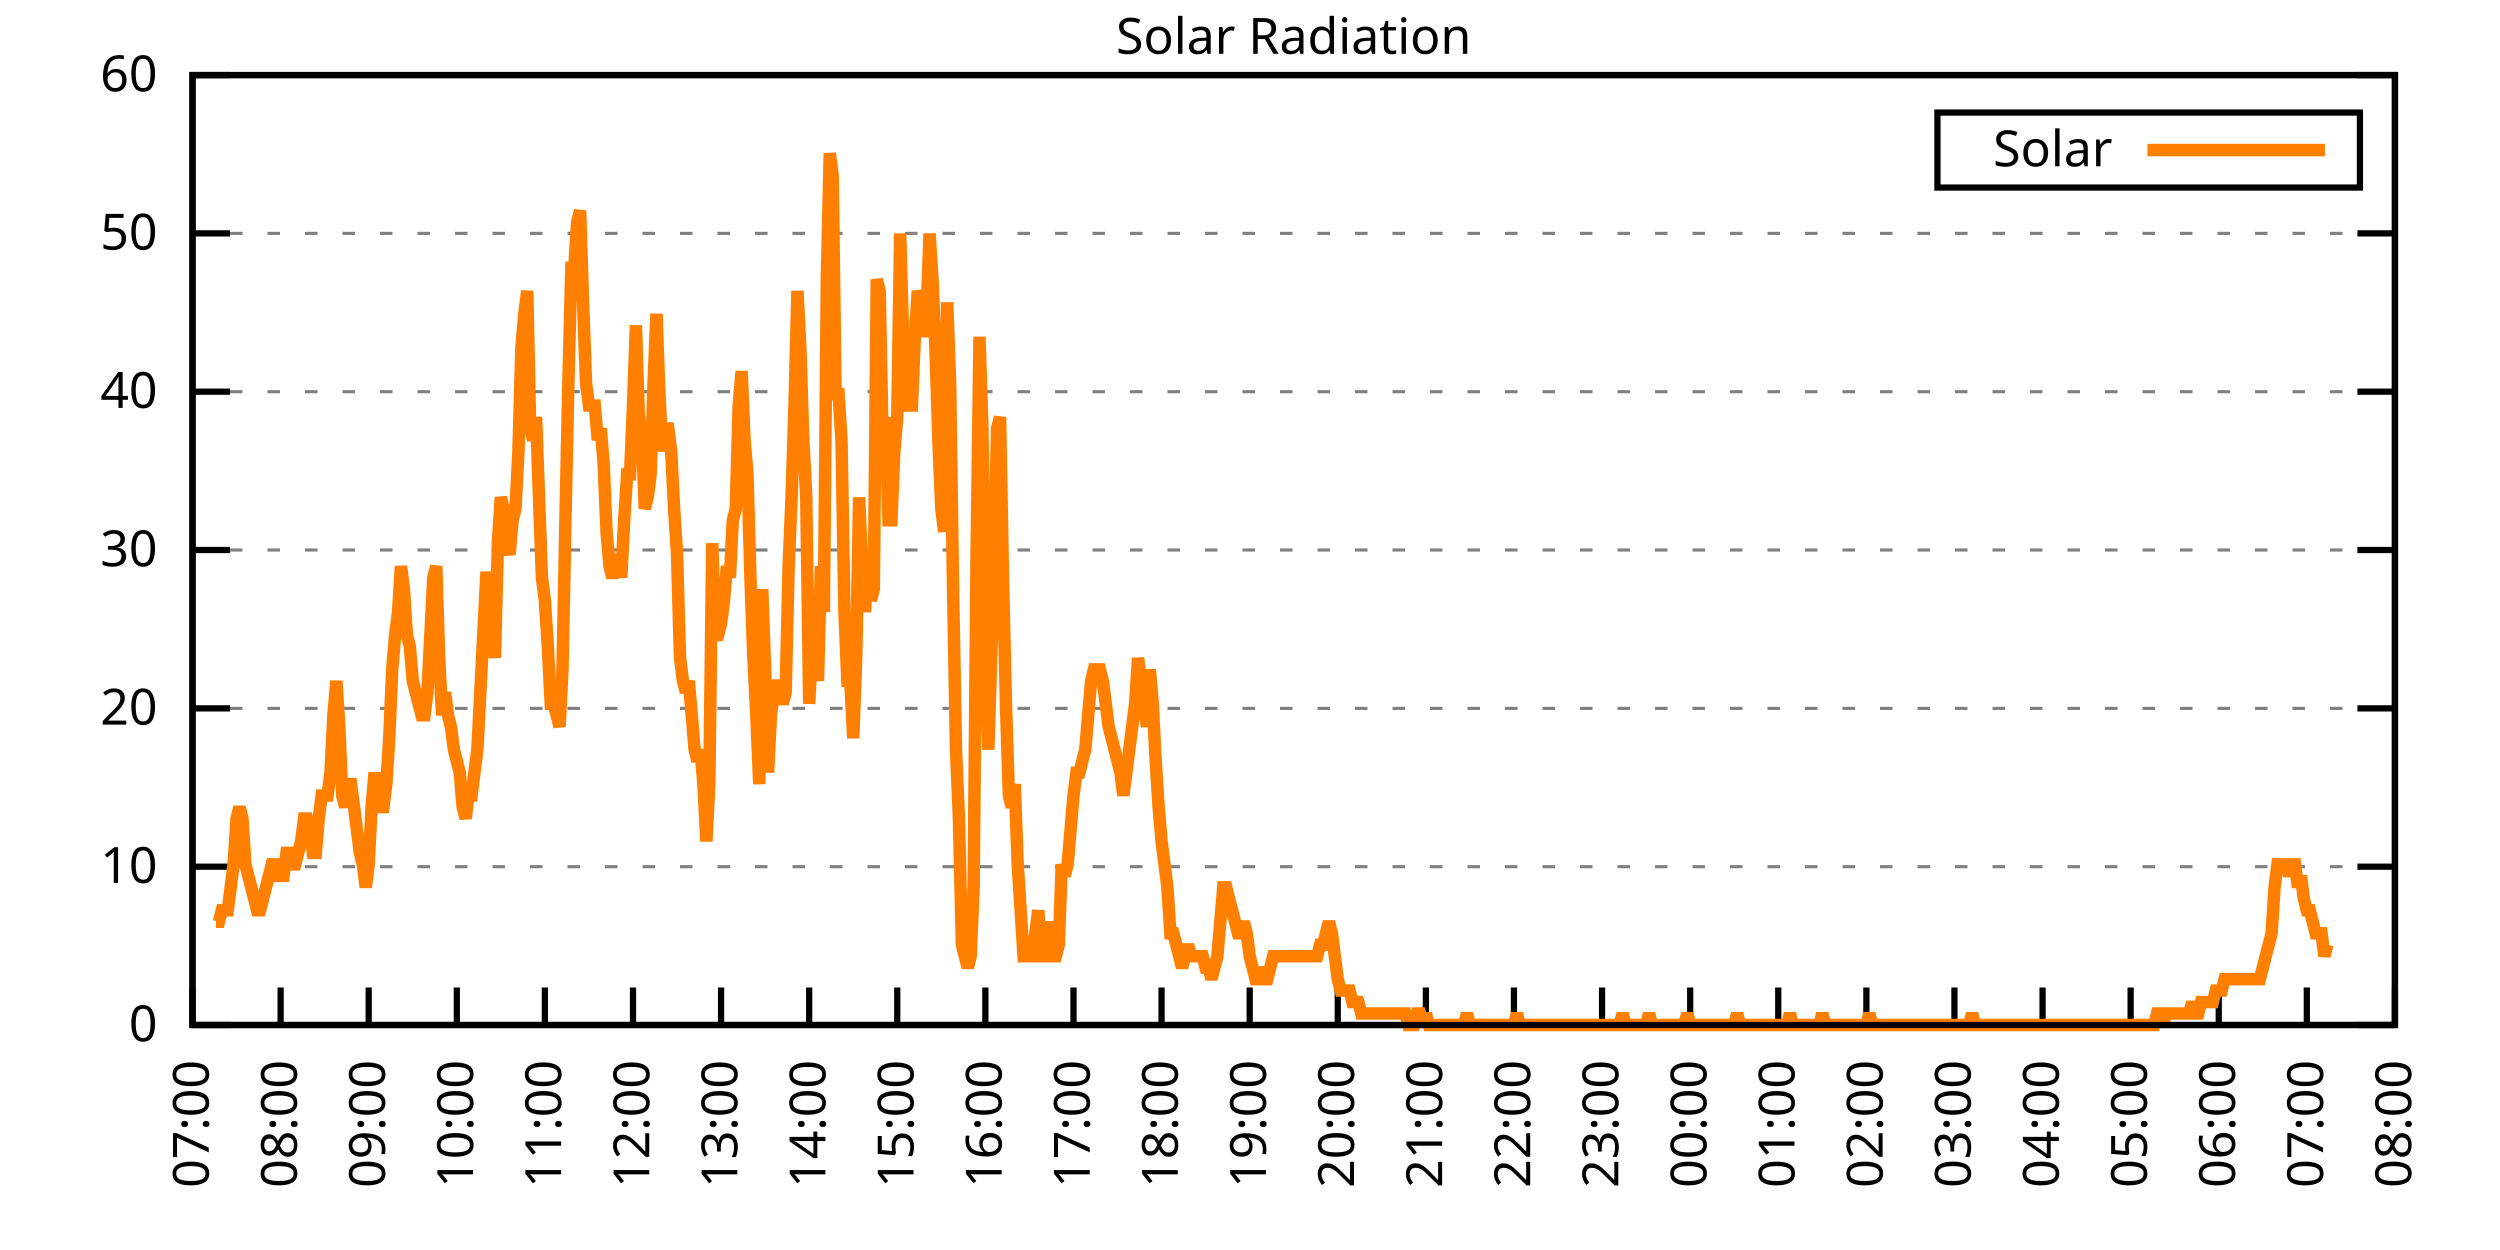
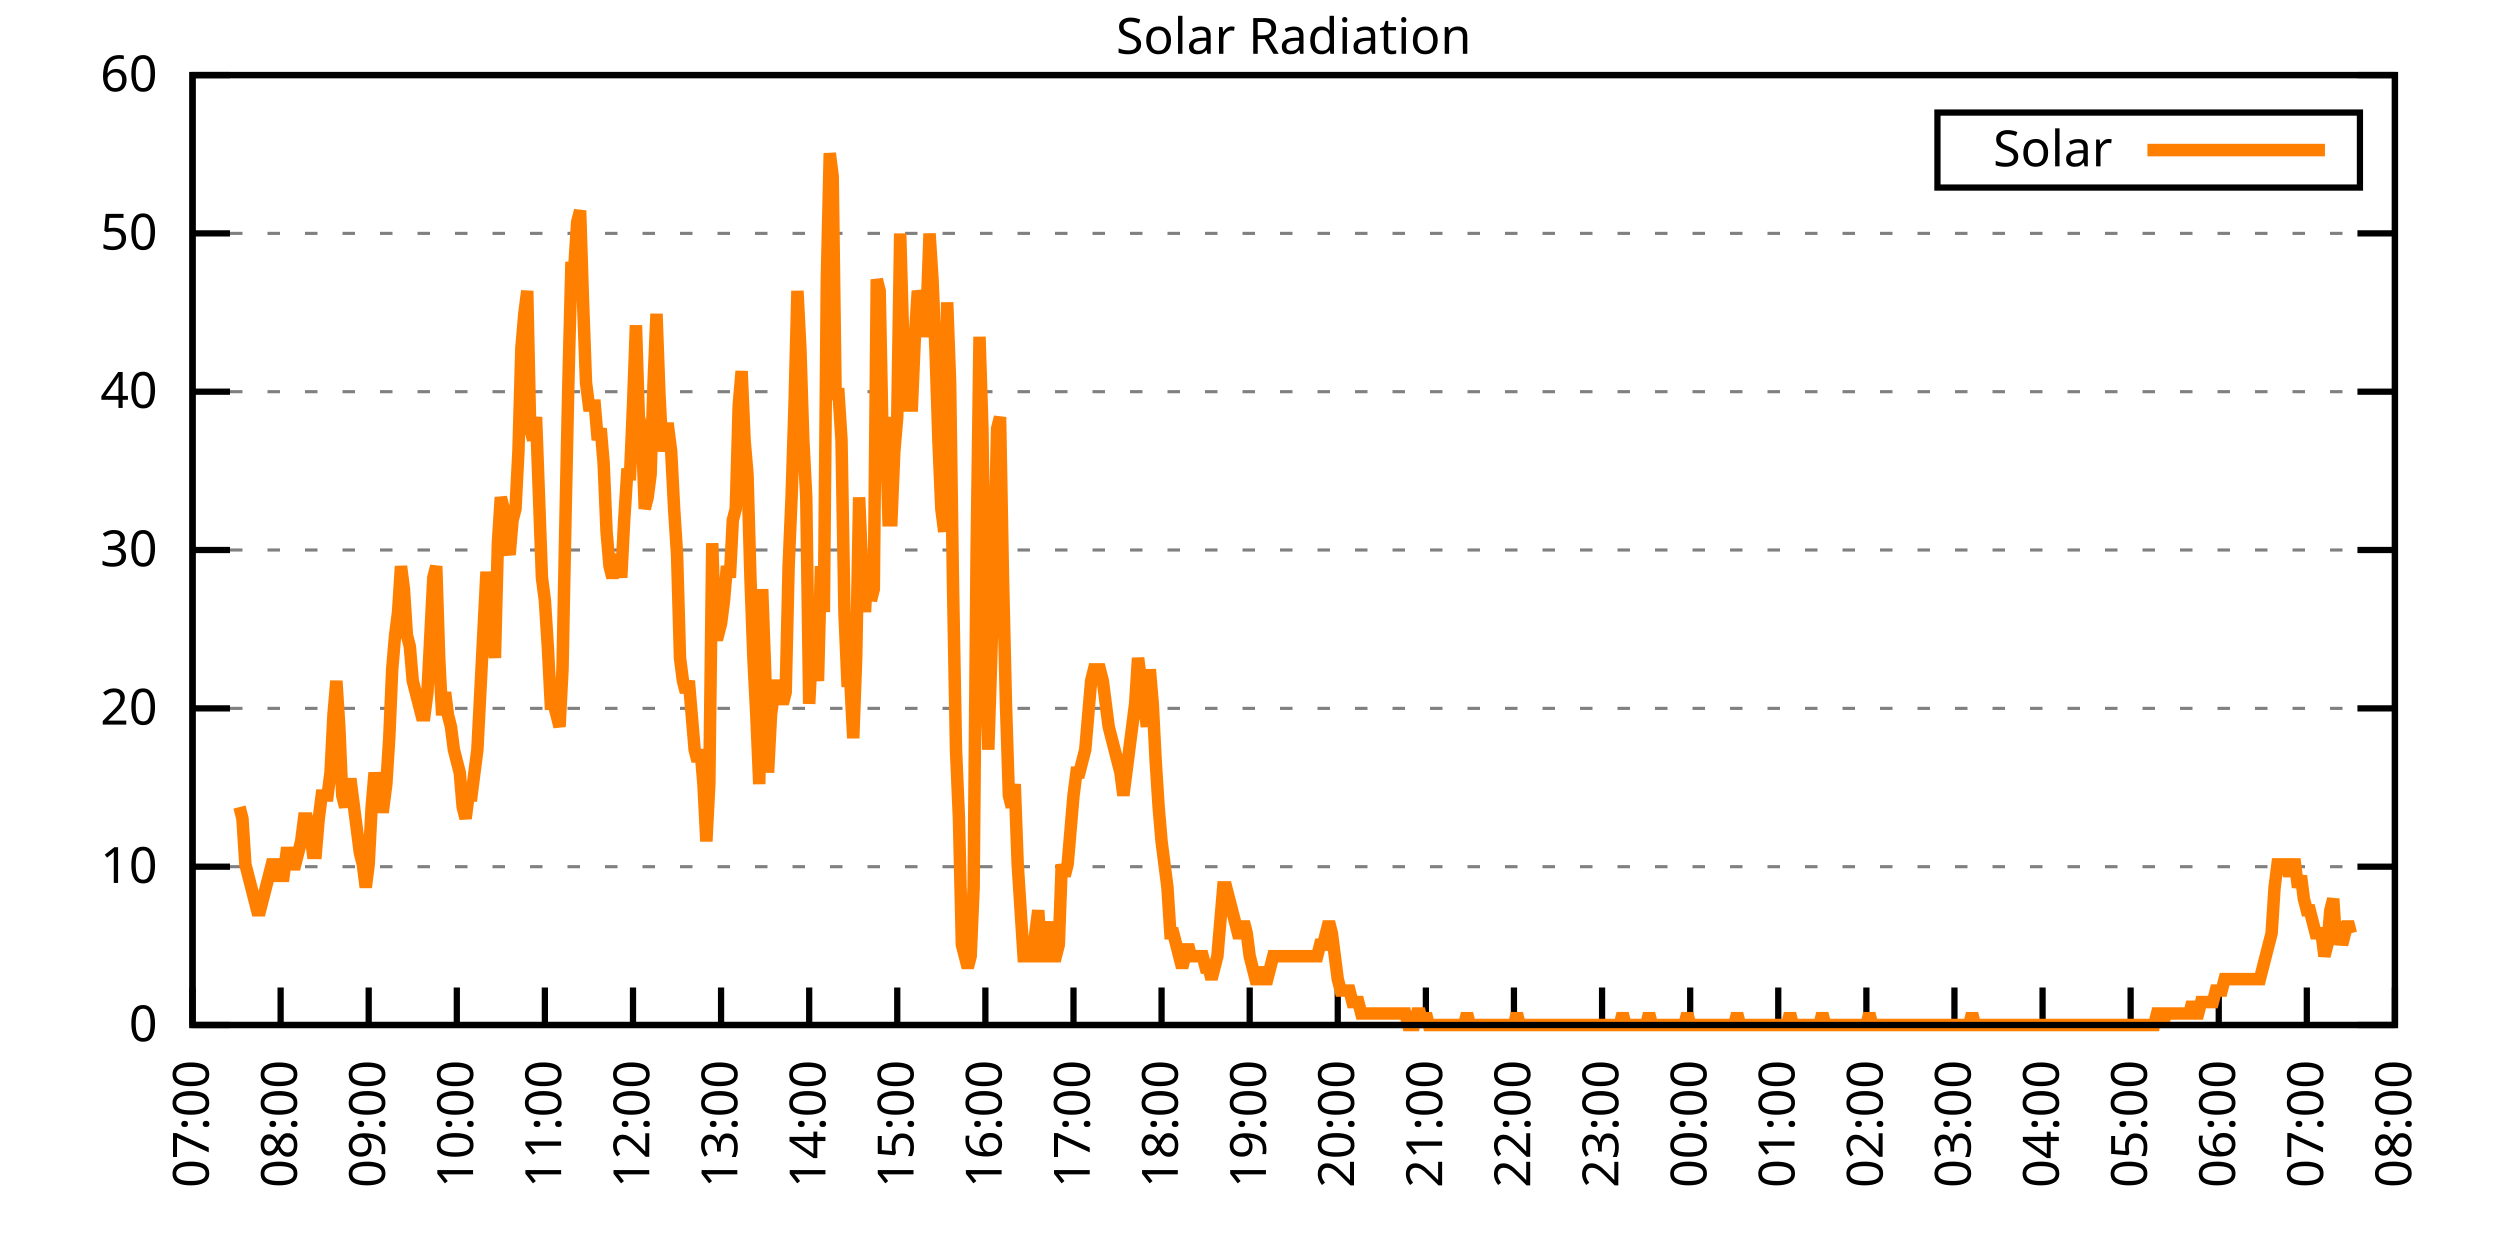
<svg xmlns="http://www.w3.org/2000/svg" xmlns:xlink="http://www.w3.org/1999/xlink" width="400" height="200" viewBox="0 0 400 200">
  <g id="gnuplot_canvas">
    <rect x="0" y="0" width="400" height="200" fill="none" />
    <defs>
      <circle id="gpDot" r="0.5" stroke-width="0.5" stroke="currentColor" />
      <path id="gpPt0" stroke-width="0.333" stroke="currentColor" d="M-1,0 h2 M0,-1 v2" />
      <path id="gpPt1" stroke-width="0.333" stroke="currentColor" d="M-1,-1 L1,1 M1,-1 L-1,1" />
      <path id="gpPt2" stroke-width="0.333" stroke="currentColor" d="M-1,0 L1,0 M0,-1 L0,1 M-1,-1 L1,1 M-1,1 L1,-1" />
      <rect id="gpPt3" stroke-width="0.333" stroke="currentColor" x="-1" y="-1" width="2" height="2" />
      <rect id="gpPt4" stroke-width="0.333" stroke="currentColor" fill="currentColor" x="-1" y="-1" width="2" height="2" />
      <circle id="gpPt5" stroke-width="0.333" stroke="currentColor" cx="0" cy="0" r="1" />
      <use xlink:href="#gpPt5" id="gpPt6" fill="currentColor" stroke="none" />
      <path id="gpPt7" stroke-width="0.333" stroke="currentColor" d="M0,-1.33 L-1.33,0.67 L1.33,0.67 z" />
      <use xlink:href="#gpPt7" id="gpPt8" fill="currentColor" stroke="none" />
      <use xlink:href="#gpPt7" id="gpPt9" stroke="currentColor" transform="rotate(180)" />
      <use xlink:href="#gpPt9" id="gpPt10" fill="currentColor" stroke="none" />
      <use xlink:href="#gpPt3" id="gpPt11" stroke="currentColor" transform="rotate(45)" />
      <use xlink:href="#gpPt11" id="gpPt12" fill="currentColor" stroke="none" />
      <path id="gpPt13" stroke-width="0.333" stroke="currentColor" d="M0,1.330 L1.265,0.411 L0.782,-1.067 L-0.782,-1.076 L-1.265,0.411 z" />
      <use xlink:href="#gpPt13" id="gpPt14" fill="currentColor" stroke="none" />
      <filter id="textbox" filterUnits="objectBoundingBox" x="0" y="0" height="1" width="1">
        <feFlood flood-color="white" flood-opacity="1" result="bgnd" />
        <feComposite in="SourceGraphic" in2="bgnd" operator="atop" />
      </filter>
      <filter id="greybox" filterUnits="objectBoundingBox" x="0" y="0" height="1" width="1">
        <feFlood flood-color="lightgrey" flood-opacity="1" result="grey" />
        <feComposite in="SourceGraphic" in2="grey" operator="atop" />
      </filter>
    </defs>
    <g fill="none" color="white" stroke="currentColor" stroke-width="1.00" stroke-linecap="butt" stroke-linejoin="miter">
</g>
    <g fill="none" color="black" stroke="currentColor" stroke-width="1.00" stroke-linecap="butt" stroke-linejoin="miter">
      <g stroke="none" shape-rendering="crispEdges">
        <polygon fill="rgb(255, 255, 255)" points="30.80,164.00 383.18,164.00 383.18,12.02 30.80,12.02 " />
      </g>
    </g>
    <g fill="none" color="black" stroke="currentColor" stroke-width="1.00" stroke-linecap="butt" stroke-linejoin="miter">
</g>
    <g fill="none" color="black" stroke="black" stroke-width="0.50" stroke-linecap="butt" stroke-linejoin="miter">
</g>
    <g fill="none" color="gray" stroke="currentColor" stroke-width="0.50" stroke-linecap="butt" stroke-linejoin="miter">
      <path stroke="gray" stroke-dasharray="2,4" class="gridline" d="M30.80,164.00 L383.19,164.00  " />
    </g>
    <g fill="none" color="gray" stroke="gray" stroke-width="1.00" stroke-linecap="butt" stroke-linejoin="miter">
</g>
    <g fill="none" color="black" stroke="currentColor" stroke-width="1.00" stroke-linecap="butt" stroke-linejoin="miter">
      <path stroke="black" d="M30.80,164.00 L36.80,164.00 M383.19,164.00 L377.19,164.00  " />
      <g transform="translate(25.20,166.60)" stroke="none" fill="black" font-family="Sans" font-size="8.00" text-anchor="end">
        <text>
          <tspan font-family="Sans"> 0</tspan>
        </text>
      </g>
    </g>
    <g fill="none" color="black" stroke="currentColor" stroke-width="1.00" stroke-linecap="butt" stroke-linejoin="miter">
</g>
    <g fill="none" color="black" stroke="black" stroke-width="0.50" stroke-linecap="butt" stroke-linejoin="miter">
</g>
    <g fill="none" color="gray" stroke="currentColor" stroke-width="0.50" stroke-linecap="butt" stroke-linejoin="miter">
      <path stroke="gray" stroke-dasharray="2,4" class="gridline" d="M30.80,138.67 L383.19,138.67  " />
    </g>
    <g fill="none" color="gray" stroke="gray" stroke-width="1.00" stroke-linecap="butt" stroke-linejoin="miter">
</g>
    <g fill="none" color="black" stroke="currentColor" stroke-width="1.00" stroke-linecap="butt" stroke-linejoin="miter">
      <path stroke="black" d="M30.80,138.67 L36.80,138.67 M383.19,138.67 L377.19,138.67  " />
      <g transform="translate(25.20,141.27)" stroke="none" fill="black" font-family="Sans" font-size="8.00" text-anchor="end">
        <text>
          <tspan font-family="Sans"> 10</tspan>
        </text>
      </g>
    </g>
    <g fill="none" color="black" stroke="currentColor" stroke-width="1.00" stroke-linecap="butt" stroke-linejoin="miter">
</g>
    <g fill="none" color="black" stroke="black" stroke-width="0.50" stroke-linecap="butt" stroke-linejoin="miter">
</g>
    <g fill="none" color="gray" stroke="currentColor" stroke-width="0.50" stroke-linecap="butt" stroke-linejoin="miter">
      <path stroke="gray" stroke-dasharray="2,4" class="gridline" d="M30.80,113.34 L383.19,113.34  " />
    </g>
    <g fill="none" color="gray" stroke="gray" stroke-width="1.00" stroke-linecap="butt" stroke-linejoin="miter">
</g>
    <g fill="none" color="black" stroke="currentColor" stroke-width="1.00" stroke-linecap="butt" stroke-linejoin="miter">
      <path stroke="black" d="M30.80,113.34 L36.80,113.34 M383.19,113.34 L377.19,113.34  " />
      <g transform="translate(25.20,115.94)" stroke="none" fill="black" font-family="Sans" font-size="8.00" text-anchor="end">
        <text>
          <tspan font-family="Sans"> 20</tspan>
        </text>
      </g>
    </g>
    <g fill="none" color="black" stroke="currentColor" stroke-width="1.00" stroke-linecap="butt" stroke-linejoin="miter">
</g>
    <g fill="none" color="black" stroke="black" stroke-width="0.50" stroke-linecap="butt" stroke-linejoin="miter">
</g>
    <g fill="none" color="gray" stroke="currentColor" stroke-width="0.50" stroke-linecap="butt" stroke-linejoin="miter">
      <path stroke="gray" stroke-dasharray="2,4" class="gridline" d="M30.80,88.00 L383.19,88.00  " />
    </g>
    <g fill="none" color="gray" stroke="gray" stroke-width="1.00" stroke-linecap="butt" stroke-linejoin="miter">
</g>
    <g fill="none" color="black" stroke="currentColor" stroke-width="1.00" stroke-linecap="butt" stroke-linejoin="miter">
      <path stroke="black" d="M30.80,88.00 L36.80,88.00 M383.19,88.00 L377.19,88.00  " />
      <g transform="translate(25.20,90.60)" stroke="none" fill="black" font-family="Sans" font-size="8.00" text-anchor="end">
        <text>
          <tspan font-family="Sans"> 30</tspan>
        </text>
      </g>
    </g>
    <g fill="none" color="black" stroke="currentColor" stroke-width="1.00" stroke-linecap="butt" stroke-linejoin="miter">
</g>
    <g fill="none" color="black" stroke="black" stroke-width="0.50" stroke-linecap="butt" stroke-linejoin="miter">
</g>
    <g fill="none" color="gray" stroke="currentColor" stroke-width="0.50" stroke-linecap="butt" stroke-linejoin="miter">
      <path stroke="gray" stroke-dasharray="2,4" class="gridline" d="M30.80,62.67 L383.19,62.67  " />
    </g>
    <g fill="none" color="gray" stroke="gray" stroke-width="1.00" stroke-linecap="butt" stroke-linejoin="miter">
</g>
    <g fill="none" color="black" stroke="currentColor" stroke-width="1.00" stroke-linecap="butt" stroke-linejoin="miter">
      <path stroke="black" d="M30.80,62.67 L36.80,62.67 M383.19,62.67 L377.19,62.67  " />
      <g transform="translate(25.20,65.27)" stroke="none" fill="black" font-family="Sans" font-size="8.00" text-anchor="end">
        <text>
          <tspan font-family="Sans"> 40</tspan>
        </text>
      </g>
    </g>
    <g fill="none" color="black" stroke="currentColor" stroke-width="1.00" stroke-linecap="butt" stroke-linejoin="miter">
</g>
    <g fill="none" color="black" stroke="black" stroke-width="0.50" stroke-linecap="butt" stroke-linejoin="miter">
</g>
    <g fill="none" color="gray" stroke="currentColor" stroke-width="0.50" stroke-linecap="butt" stroke-linejoin="miter">
      <path stroke="gray" stroke-dasharray="2,4" class="gridline" d="M30.80,37.34 L383.19,37.34  " />
    </g>
    <g fill="none" color="gray" stroke="gray" stroke-width="1.00" stroke-linecap="butt" stroke-linejoin="miter">
</g>
    <g fill="none" color="black" stroke="currentColor" stroke-width="1.00" stroke-linecap="butt" stroke-linejoin="miter">
      <path stroke="black" d="M30.80,37.34 L36.80,37.34 M383.19,37.34 L377.19,37.34  " />
      <g transform="translate(25.20,39.94)" stroke="none" fill="black" font-family="Sans" font-size="8.00" text-anchor="end">
        <text>
          <tspan font-family="Sans"> 50</tspan>
        </text>
      </g>
    </g>
    <g fill="none" color="black" stroke="currentColor" stroke-width="1.00" stroke-linecap="butt" stroke-linejoin="miter">
</g>
    <g fill="none" color="black" stroke="black" stroke-width="0.50" stroke-linecap="butt" stroke-linejoin="miter">
</g>
    <g fill="none" color="gray" stroke="currentColor" stroke-width="0.50" stroke-linecap="butt" stroke-linejoin="miter">
      <path stroke="gray" stroke-dasharray="2,4" class="gridline" d="M30.80,12.01 L383.19,12.01  " />
    </g>
    <g fill="none" color="gray" stroke="gray" stroke-width="1.00" stroke-linecap="butt" stroke-linejoin="miter">
</g>
    <g fill="none" color="black" stroke="currentColor" stroke-width="1.00" stroke-linecap="butt" stroke-linejoin="miter">
      <path stroke="black" d="M30.80,12.01 L36.80,12.01 M383.19,12.01 L377.19,12.01  " />
      <g transform="translate(25.20,14.61)" stroke="none" fill="black" font-family="Sans" font-size="8.00" text-anchor="end">
        <text>
          <tspan font-family="Sans"> 60</tspan>
        </text>
      </g>
    </g>
    <g fill="none" color="black" stroke="currentColor" stroke-width="1.00" stroke-linecap="butt" stroke-linejoin="miter">
      <path stroke="black" d="M30.80,164.00 L30.80,158.00  " />
      <g transform="translate(33.40,169.60) rotate(270.00)" stroke="none" fill="black" font-family="Sans" font-size="8.00" text-anchor="end">
        <text>
          <tspan font-family="Sans">07:00</tspan>
        </text>
      </g>
    </g>
    <g fill="none" color="black" stroke="currentColor" stroke-width="1.00" stroke-linecap="butt" stroke-linejoin="miter">
      <path stroke="black" d="M44.90,164.00 L44.90,158.00  " />
      <g transform="translate(47.50,169.60) rotate(270.00)" stroke="none" fill="black" font-family="Sans" font-size="8.00" text-anchor="end">
        <text>
          <tspan font-family="Sans">08:00</tspan>
        </text>
      </g>
    </g>
    <g fill="none" color="black" stroke="currentColor" stroke-width="1.00" stroke-linecap="butt" stroke-linejoin="miter">
      <path stroke="black" d="M58.99,164.00 L58.99,158.00  " />
      <g transform="translate(61.59,169.60) rotate(270.00)" stroke="none" fill="black" font-family="Sans" font-size="8.00" text-anchor="end">
        <text>
          <tspan font-family="Sans">09:00</tspan>
        </text>
      </g>
    </g>
    <g fill="none" color="black" stroke="currentColor" stroke-width="1.00" stroke-linecap="butt" stroke-linejoin="miter">
      <path stroke="black" d="M73.09,164.00 L73.09,158.00  " />
      <g transform="translate(75.69,169.60) rotate(270.00)" stroke="none" fill="black" font-family="Sans" font-size="8.00" text-anchor="end">
        <text>
          <tspan font-family="Sans">10:00</tspan>
        </text>
      </g>
    </g>
    <g fill="none" color="black" stroke="currentColor" stroke-width="1.00" stroke-linecap="butt" stroke-linejoin="miter">
      <path stroke="black" d="M87.18,164.00 L87.18,158.00  " />
      <g transform="translate(89.78,169.60) rotate(270.00)" stroke="none" fill="black" font-family="Sans" font-size="8.00" text-anchor="end">
        <text>
          <tspan font-family="Sans">11:00</tspan>
        </text>
      </g>
    </g>
    <g fill="none" color="black" stroke="currentColor" stroke-width="1.00" stroke-linecap="butt" stroke-linejoin="miter">
      <path stroke="black" d="M101.28,164.00 L101.28,158.00  " />
      <g transform="translate(103.88,169.60) rotate(270.00)" stroke="none" fill="black" font-family="Sans" font-size="8.00" text-anchor="end">
        <text>
          <tspan font-family="Sans">12:00</tspan>
        </text>
      </g>
    </g>
    <g fill="none" color="black" stroke="currentColor" stroke-width="1.00" stroke-linecap="butt" stroke-linejoin="miter">
      <path stroke="black" d="M115.37,164.00 L115.37,158.00  " />
      <g transform="translate(117.97,169.60) rotate(270.00)" stroke="none" fill="black" font-family="Sans" font-size="8.00" text-anchor="end">
        <text>
          <tspan font-family="Sans">13:00</tspan>
        </text>
      </g>
    </g>
    <g fill="none" color="black" stroke="currentColor" stroke-width="1.00" stroke-linecap="butt" stroke-linejoin="miter">
      <path stroke="black" d="M129.47,164.00 L129.47,158.00  " />
      <g transform="translate(132.07,169.60) rotate(270.00)" stroke="none" fill="black" font-family="Sans" font-size="8.00" text-anchor="end">
        <text>
          <tspan font-family="Sans">14:00</tspan>
        </text>
      </g>
    </g>
    <g fill="none" color="black" stroke="currentColor" stroke-width="1.00" stroke-linecap="butt" stroke-linejoin="miter">
      <path stroke="black" d="M143.56,164.00 L143.56,158.00  " />
      <g transform="translate(146.16,169.60) rotate(270.00)" stroke="none" fill="black" font-family="Sans" font-size="8.00" text-anchor="end">
        <text>
          <tspan font-family="Sans">15:00</tspan>
        </text>
      </g>
    </g>
    <g fill="none" color="black" stroke="currentColor" stroke-width="1.00" stroke-linecap="butt" stroke-linejoin="miter">
      <path stroke="black" d="M157.66,164.00 L157.66,158.00  " />
      <g transform="translate(160.26,169.60) rotate(270.00)" stroke="none" fill="black" font-family="Sans" font-size="8.00" text-anchor="end">
        <text>
          <tspan font-family="Sans">16:00</tspan>
        </text>
      </g>
    </g>
    <g fill="none" color="black" stroke="currentColor" stroke-width="1.00" stroke-linecap="butt" stroke-linejoin="miter">
      <path stroke="black" d="M171.76,164.00 L171.76,158.00  " />
      <g transform="translate(174.36,169.60) rotate(270.00)" stroke="none" fill="black" font-family="Sans" font-size="8.00" text-anchor="end">
        <text>
          <tspan font-family="Sans">17:00</tspan>
        </text>
      </g>
    </g>
    <g fill="none" color="black" stroke="currentColor" stroke-width="1.00" stroke-linecap="butt" stroke-linejoin="miter">
      <path stroke="black" d="M185.85,164.00 L185.85,158.00  " />
      <g transform="translate(188.45,169.60) rotate(270.00)" stroke="none" fill="black" font-family="Sans" font-size="8.00" text-anchor="end">
        <text>
          <tspan font-family="Sans">18:00</tspan>
        </text>
      </g>
    </g>
    <g fill="none" color="black" stroke="currentColor" stroke-width="1.00" stroke-linecap="butt" stroke-linejoin="miter">
      <path stroke="black" d="M199.95,164.00 L199.95,158.00  " />
      <g transform="translate(202.55,169.60) rotate(270.00)" stroke="none" fill="black" font-family="Sans" font-size="8.00" text-anchor="end">
        <text>
          <tspan font-family="Sans">19:00</tspan>
        </text>
      </g>
    </g>
    <g fill="none" color="black" stroke="currentColor" stroke-width="1.00" stroke-linecap="butt" stroke-linejoin="miter">
      <path stroke="black" d="M214.04,164.00 L214.04,158.00  " />
      <g transform="translate(216.64,169.60) rotate(270.00)" stroke="none" fill="black" font-family="Sans" font-size="8.00" text-anchor="end">
        <text>
          <tspan font-family="Sans">20:00</tspan>
        </text>
      </g>
    </g>
    <g fill="none" color="black" stroke="currentColor" stroke-width="1.00" stroke-linecap="butt" stroke-linejoin="miter">
      <path stroke="black" d="M228.14,164.00 L228.14,158.00  " />
      <g transform="translate(230.74,169.60) rotate(270.00)" stroke="none" fill="black" font-family="Sans" font-size="8.00" text-anchor="end">
        <text>
          <tspan font-family="Sans">21:00</tspan>
        </text>
      </g>
    </g>
    <g fill="none" color="black" stroke="currentColor" stroke-width="1.00" stroke-linecap="butt" stroke-linejoin="miter">
      <path stroke="black" d="M242.23,164.00 L242.23,158.00  " />
      <g transform="translate(244.83,169.60) rotate(270.00)" stroke="none" fill="black" font-family="Sans" font-size="8.00" text-anchor="end">
        <text>
          <tspan font-family="Sans">22:00</tspan>
        </text>
      </g>
    </g>
    <g fill="none" color="black" stroke="currentColor" stroke-width="1.00" stroke-linecap="butt" stroke-linejoin="miter">
      <path stroke="black" d="M256.33,164.00 L256.33,158.00  " />
      <g transform="translate(258.93,169.60) rotate(270.00)" stroke="none" fill="black" font-family="Sans" font-size="8.00" text-anchor="end">
        <text>
          <tspan font-family="Sans">23:00</tspan>
        </text>
      </g>
    </g>
    <g fill="none" color="black" stroke="currentColor" stroke-width="1.00" stroke-linecap="butt" stroke-linejoin="miter">
      <path stroke="black" d="M270.43,164.00 L270.43,158.00  " />
      <g transform="translate(273.03,169.60) rotate(270.00)" stroke="none" fill="black" font-family="Sans" font-size="8.00" text-anchor="end">
        <text>
          <tspan font-family="Sans">00:00</tspan>
        </text>
      </g>
    </g>
    <g fill="none" color="black" stroke="currentColor" stroke-width="1.00" stroke-linecap="butt" stroke-linejoin="miter">
      <path stroke="black" d="M284.52,164.00 L284.52,158.00  " />
      <g transform="translate(287.12,169.60) rotate(270.00)" stroke="none" fill="black" font-family="Sans" font-size="8.00" text-anchor="end">
        <text>
          <tspan font-family="Sans">01:00</tspan>
        </text>
      </g>
    </g>
    <g fill="none" color="black" stroke="currentColor" stroke-width="1.00" stroke-linecap="butt" stroke-linejoin="miter">
      <path stroke="black" d="M298.62,164.00 L298.62,158.00  " />
      <g transform="translate(301.22,169.60) rotate(270.00)" stroke="none" fill="black" font-family="Sans" font-size="8.00" text-anchor="end">
        <text>
          <tspan font-family="Sans">02:00</tspan>
        </text>
      </g>
    </g>
    <g fill="none" color="black" stroke="currentColor" stroke-width="1.00" stroke-linecap="butt" stroke-linejoin="miter">
      <path stroke="black" d="M312.71,164.00 L312.71,158.00  " />
      <g transform="translate(315.31,169.60) rotate(270.00)" stroke="none" fill="black" font-family="Sans" font-size="8.00" text-anchor="end">
        <text>
          <tspan font-family="Sans">03:00</tspan>
        </text>
      </g>
    </g>
    <g fill="none" color="black" stroke="currentColor" stroke-width="1.00" stroke-linecap="butt" stroke-linejoin="miter">
      <path stroke="black" d="M326.81,164.00 L326.81,158.00  " />
      <g transform="translate(329.41,169.60) rotate(270.00)" stroke="none" fill="black" font-family="Sans" font-size="8.00" text-anchor="end">
        <text>
          <tspan font-family="Sans">04:00</tspan>
        </text>
      </g>
    </g>
    <g fill="none" color="black" stroke="currentColor" stroke-width="1.00" stroke-linecap="butt" stroke-linejoin="miter">
      <path stroke="black" d="M340.90,164.00 L340.90,158.00  " />
      <g transform="translate(343.50,169.60) rotate(270.00)" stroke="none" fill="black" font-family="Sans" font-size="8.00" text-anchor="end">
        <text>
          <tspan font-family="Sans">05:00</tspan>
        </text>
      </g>
    </g>
    <g fill="none" color="black" stroke="currentColor" stroke-width="1.00" stroke-linecap="butt" stroke-linejoin="miter">
      <path stroke="black" d="M355.00,164.00 L355.00,158.00  " />
      <g transform="translate(357.60,169.60) rotate(270.00)" stroke="none" fill="black" font-family="Sans" font-size="8.00" text-anchor="end">
        <text>
          <tspan font-family="Sans">06:00</tspan>
        </text>
      </g>
    </g>
    <g fill="none" color="black" stroke="currentColor" stroke-width="1.00" stroke-linecap="butt" stroke-linejoin="miter">
      <path stroke="black" d="M369.09,164.00 L369.09,158.00  " />
      <g transform="translate(371.69,169.60) rotate(270.00)" stroke="none" fill="black" font-family="Sans" font-size="8.00" text-anchor="end">
        <text>
          <tspan font-family="Sans">07:00</tspan>
        </text>
      </g>
    </g>
    <g fill="none" color="black" stroke="currentColor" stroke-width="1.00" stroke-linecap="butt" stroke-linejoin="miter">
      <path stroke="black" d="M383.19,164.00 L383.19,158.00  " />
      <g transform="translate(385.79,169.60) rotate(270.00)" stroke="none" fill="black" font-family="Sans" font-size="8.00" text-anchor="end">
        <text>
          <tspan font-family="Sans">08:00</tspan>
        </text>
      </g>
    </g>
    <g fill="none" color="black" stroke="currentColor" stroke-width="1.00" stroke-linecap="butt" stroke-linejoin="miter">
</g>
    <g fill="none" color="black" stroke="currentColor" stroke-width="1.00" stroke-linecap="butt" stroke-linejoin="miter">
      <path stroke="black" d="M30.80,12.01 L30.80,164.00 L383.19,164.00 L383.19,12.01 L30.80,12.01 Z  " />
    </g>
    <g fill="none" color="black" stroke="currentColor" stroke-width="1.00" stroke-linecap="butt" stroke-linejoin="miter">
</g>
    <g fill="none" color="black" stroke="currentColor" stroke-width="1.00" stroke-linecap="butt" stroke-linejoin="miter">
      <path stroke="black" d="M309.99,30.01 L309.99,18.01 L377.59,18.01 L377.59,30.01 L309.99,30.01 Z  " />
    </g>
    <g id="Solar_Radiation_plot_1">
      <g fill="none" color="white" stroke="black" stroke-width="2.00" stroke-linecap="butt" stroke-linejoin="miter">
</g>
      <g fill="none" color="black" stroke="currentColor" stroke-width="2.00" stroke-linecap="butt" stroke-linejoin="miter">
        <g transform="translate(337.99,26.61)" stroke="none" fill="black" font-family="Sans" font-size="8.00" text-anchor="end">
          <text>
            <tspan font-family="Sans">Solar</tspan>
          </text>
        </g>
      </g>
      <g fill="none" color="black" stroke="currentColor" stroke-width="2.00" stroke-linecap="butt" stroke-linejoin="miter">
-         <path stroke="rgb(255, 127,   0)" d="M343.59,24.01 L371.99,24.01 M34.56,147.48 L35.03,147.48 L35.50,145.65 L35.97,145.65 L36.44,145.65 L36.91,141.98   L37.38,138.30 L37.85,130.96 L38.32,129.13 L38.79,130.96 L39.26,138.30 L39.73,140.14 L40.20,141.98 L40.67,143.81   L41.14,145.65 L41.61,145.65 L42.08,143.81 L42.55,141.98 L43.02,140.14 L43.49,138.30 L43.96,138.30 L44.43,140.14   L44.90,140.14 L45.37,140.14 L45.84,136.47 L46.31,136.47 L46.78,138.30 L47.24,138.30 L47.71,136.47 L48.18,134.63   L48.65,130.96 L49.12,130.96 L49.59,132.80 L50.06,136.47 L50.53,136.47 L51.00,130.96 L51.47,127.29 L51.94,127.29   L52.41,127.29 L52.88,123.62 L53.35,114.44 L53.82,108.94 L54.29,116.28 L54.76,127.29 L55.23,129.13 L55.70,125.46   L56.17,125.46 L56.64,129.13 L57.11,132.80 L57.58,136.47 L58.05,138.30 L58.52,141.98 L58.99,138.30 L59.46,129.13   L59.93,123.62 L60.40,127.29 L60.87,129.13 L61.34,129.13 L61.81,125.46 L62.28,118.12 L62.75,107.10 L63.22,101.60   L63.69,97.93 L64.16,90.59 L64.63,94.26 L65.10,101.60 L65.57,103.43 L66.04,108.94 L66.51,110.77 L66.98,112.61   L67.45,114.44 L67.92,114.44 L68.39,110.77 L68.86,101.60 L69.33,92.42 L69.80,90.59 L70.27,105.27 L70.74,114.44   L71.21,110.77 L71.68,114.44 L72.15,116.28 L72.62,119.95 L73.09,121.79 L73.56,123.62 L74.03,129.13 L74.50,130.96   L74.97,127.29 L75.44,127.29 L75.91,123.62 L76.38,119.95 L76.85,110.77 L77.32,101.60 L77.79,92.42 L78.26,92.42   L78.73,99.76 L79.19,105.27 L79.66,86.91 L80.13,79.57 L80.60,81.41 L81.07,86.91 L81.54,88.75 L82.01,83.24   L82.48,81.41 L82.95,72.23 L83.42,55.71 L83.89,50.21 L84.36,46.54 L84.83,68.56 L85.30,70.40 L85.77,66.73   L86.24,79.57 L86.71,92.42 L87.18,96.09 L87.65,103.43 L88.12,112.61 L88.59,112.61 L89.06,114.44 L89.53,116.28   L90.00,107.10 L90.47,83.24 L90.94,61.22 L91.41,42.87 L91.88,42.87 L92.35,35.52 L92.82,33.69 L93.29,48.37   L93.76,61.22 L94.23,64.89 L94.70,64.89 L95.17,64.89 L95.64,70.40 L96.11,68.56 L96.58,74.07 L97.05,85.08   L97.52,90.59 L97.99,92.42 L98.46,90.59 L98.93,88.75 L99.40,92.42 L99.87,83.24 L100.34,75.90 L100.81,75.90   L101.28,64.89 L101.75,52.04 L102.22,66.73 L102.69,68.56 L103.16,81.41 L103.63,79.57 L104.10,75.90 L104.57,61.22   L105.04,50.21 L105.51,63.05 L105.98,72.23 L106.45,68.56 L106.92,68.56 L107.39,72.23 L107.86,81.41 L108.33,88.75   L108.80,105.27 L109.27,108.94 L109.74,110.77 L110.21,108.94 L110.68,114.44 L111.14,119.95 L111.61,121.79 L112.08,119.95   L112.55,125.46 L113.02,134.63 L113.49,125.46 L113.96,86.91 L114.43,101.60 L114.90,101.60 L115.37,99.76 L115.84,96.09   L116.31,90.59 L116.78,92.42 L117.25,83.24 L117.72,81.41 L118.19,64.89 L118.66,59.38 L119.13,70.40 L119.60,75.90   L120.07,92.42 L120.54,105.27 L121.01,114.44 L121.48,125.46 L121.95,94.26 L122.42,107.10 L122.89,123.62 L123.36,114.44   L123.83,110.77 L124.30,108.94 L124.77,110.77 L125.24,112.61 L125.71,110.77 L126.18,90.59 L126.65,79.57 L127.12,64.89   L127.59,46.54 L128.06,55.71 L128.53,70.40 L129.00,79.57 L129.47,112.61 L129.94,103.43 L130.41,105.27 L130.88,108.94   L131.35,90.59 L131.82,97.93 L132.29,44.70 L132.76,24.51 L133.23,28.18 L133.70,63.05 L134.17,63.05 L134.64,70.40   L135.11,97.93 L135.58,108.94 L136.05,108.94 L136.52,118.12 L136.99,105.27 L137.46,79.57 L137.93,90.59 L138.40,97.93   L138.87,88.75 L139.34,96.09 L139.81,94.26 L140.28,44.70 L140.75,46.54 L141.22,70.40 L141.69,66.73 L142.16,83.24   L142.63,83.24 L143.09,72.23 L143.56,66.73 L144.03,37.36 L144.50,53.88 L144.97,64.89 L145.44,64.89 L145.91,64.89   L146.38,53.88 L146.85,46.54 L147.32,48.37 L147.79,53.88 L148.26,50.21 L148.73,37.36 L149.20,44.70 L149.67,55.71   L150.14,70.40 L150.61,81.41 L151.08,85.08 L151.55,48.37 L152.02,61.22 L152.49,94.26 L152.96,119.95 L153.43,130.96   L153.90,151.15 L154.37,152.99 L154.84,154.82 L155.31,152.99 L155.78,141.98 L156.25,88.75 L156.72,53.88 L157.19,68.56   L157.66,103.43 L158.13,119.95 L158.60,105.27 L159.07,88.75 L159.54,68.56 L160.01,66.73 L160.48,92.42 L160.95,112.61   L161.42,127.29 L161.89,129.13 L162.36,125.46 L162.83,138.30 L163.30,145.65 L163.77,152.99 L164.24,152.99 L164.71,152.99   L165.18,152.99 L165.65,149.32 L166.12,145.65 L166.59,152.99 L167.06,152.99 L167.53,151.15 L168.00,147.48 L168.47,152.99   L168.94,152.99 L169.41,151.15 L169.88,138.30 L170.35,140.14 L170.82,138.30 L171.29,132.80 L171.76,127.29 L172.23,123.62   L172.70,123.62 L173.17,121.79 L173.64,119.95 L174.11,114.44 L174.58,108.94 L175.04,107.10 L175.51,107.10 L175.98,107.10   L176.45,108.94 L176.92,112.61 L177.39,116.28 L177.86,118.12 L178.33,119.95 L178.80,121.79 L179.27,123.62 L179.74,127.29   L180.21,123.62 L180.68,119.95 L181.15,116.28 L181.62,112.61 L182.09,105.27 L182.56,108.94 L183.03,112.61 L183.50,116.28   L183.97,107.10 L184.44,112.61 L184.91,121.79 L185.38,129.13 L185.85,134.63 L186.32,138.30 L186.79,141.98 L187.26,149.32   L187.73,149.32 L188.20,151.15 L188.67,152.99 L189.14,154.82 L189.61,152.99 L190.08,151.15 L190.55,152.99 L191.02,152.99   L191.49,152.99 L191.96,152.99 L192.43,152.99 L192.90,154.82 L193.37,154.82 L193.84,156.66 L194.31,154.82 L194.78,152.99   L195.25,147.48 L195.72,141.98 L196.19,141.98 L196.66,143.81 L197.13,145.65 L197.60,147.48 L198.07,149.32 L198.54,149.32   L199.01,147.48 L199.48,149.32 L199.95,152.99 L200.42,154.82 L200.89,156.66 L201.36,156.66 L201.83,154.82 L202.30,156.66   L202.77,156.66 L203.24,154.82 L203.71,152.99 L204.18,152.99 L204.65,152.99 L205.12,152.99 L205.59,152.99 L206.06,152.99   L206.53,152.99 L207.00,152.99 L207.46,152.99 L207.93,152.99 L208.40,152.99 L208.87,152.99 L209.34,152.99 L209.81,152.99   L210.28,152.99 L210.75,152.99 L211.22,151.15 L211.69,151.15 L212.16,149.32 L212.63,147.48 L213.10,149.32 L213.57,152.99   L214.04,156.66 L214.51,158.49 L214.98,158.49 L215.45,158.49 L215.92,158.49 L216.39,160.33 L216.86,160.33 L217.33,160.33   L217.80,162.16 L218.27,162.16 L218.74,162.16 L219.21,162.16 L219.68,162.16 L220.15,162.16 L220.62,162.16 L221.09,162.16   L221.56,162.16 L222.03,162.16 L222.50,162.16 L222.97,162.16 L223.44,162.16 L223.91,162.16 L224.38,162.16 L224.85,162.16   L225.32,164.00 L225.79,164.00 L226.26,164.00 L226.73,162.16 L227.20,162.16 L227.67,164.00 L228.14,162.16 L228.61,164.00   L229.08,164.00 L229.55,164.00 L230.02,164.00 L230.49,164.00 L230.96,164.00 L231.43,164.00 L231.90,164.00 L232.37,164.00   L232.84,164.00 L233.31,164.00 L233.78,164.00 L234.25,164.00 L234.72,162.16 L235.19,164.00 L235.66,164.00 L236.13,164.00   L236.60,164.00 L237.07,164.00 L237.54,164.00 L238.01,164.00 L238.48,164.00 L238.95,164.00 L239.41,164.00 L239.88,164.00   L240.35,164.00 L240.82,164.00 L241.29,164.00 L241.76,164.00 L242.23,164.00 L242.70,162.16 L243.17,164.00 L243.64,164.00   L244.11,164.00 L244.58,164.00 L245.05,164.00 L245.52,164.00 L245.99,164.00 L246.46,164.00 L246.93,164.00 L247.40,164.00   L247.87,164.00 L248.34,164.00 L248.81,164.00 L249.28,164.00 L249.75,164.00 L250.22,164.00 L250.69,164.00 L251.16,164.00   L251.63,164.00 L252.10,164.00 L252.57,164.00 L253.04,164.00 L253.51,164.00 L253.98,164.00 L254.45,164.00 L254.92,164.00   L255.39,164.00 L255.86,164.00 L256.33,164.00 L256.80,164.00 L257.27,164.00 L257.74,164.00 L258.21,164.00 L258.68,164.00   L259.15,164.00 L259.62,162.16 L260.09,164.00 L260.56,164.00 L261.03,164.00 L261.50,164.00 L261.97,164.00 L262.44,164.00   L262.91,164.00 L263.38,164.00 L263.85,162.16 L264.32,164.00 L264.79,164.00 L265.26,164.00 L265.73,164.00 L266.20,164.00   L266.67,164.00 L267.14,164.00 L267.61,164.00 L268.08,164.00 L268.55,164.00 L269.02,164.00 L269.49,164.00 L269.96,162.16   L270.43,164.00 L270.90,164.00 L271.36,164.00 L271.83,164.00 L272.30,164.00 L272.77,164.00 L273.24,164.00 L273.71,164.00   L274.18,164.00 L274.65,164.00 L275.12,164.00 L275.59,164.00 L276.06,164.00 L276.53,164.00 L277.00,164.00 L277.47,164.00   L277.94,162.16 L278.41,164.00 L278.88,164.00 L279.35,164.00 L279.82,164.00 L280.29,164.00 L280.76,164.00 L281.23,164.00   L281.70,164.00 L282.17,164.00 L282.64,164.00 L283.11,164.00 L283.58,164.00 L284.05,164.00 L284.52,164.00 L284.99,164.00   L285.46,164.00 L285.93,164.00 L286.40,162.16 L286.87,164.00 L287.34,164.00 L287.81,164.00 L288.28,164.00 L288.75,164.00   L289.22,164.00 L289.69,164.00 L290.16,164.00 L290.63,164.00 L291.10,164.00 L291.57,162.16 L292.04,164.00 L292.51,164.00   L292.98,164.00 L293.45,164.00 L293.92,164.00 L294.39,164.00 L294.86,164.00 L295.33,164.00 L295.80,164.00 L296.27,164.00   L296.74,164.00 L297.21,164.00 L297.68,164.00 L298.15,164.00 L298.62,164.00 L299.09,162.16 L299.56,164.00 L300.03,164.00   L300.50,164.00 L300.97,164.00 L301.44,164.00 L301.91,164.00 L302.38,164.00 L302.85,164.00 L303.31,164.00 L303.78,164.00   L304.25,164.00 L304.72,164.00 L305.19,164.00 L305.66,164.00 L306.13,164.00 L306.60,164.00 L307.07,164.00 L307.54,164.00   L308.01,164.00 L308.48,164.00 L308.95,164.00 L309.42,164.00 L309.89,164.00 L310.36,164.00 L310.83,164.00 L311.30,164.00   L311.77,164.00 L312.24,164.00 L312.71,164.00 L313.18,164.00 L313.65,164.00 L314.12,164.00 L314.59,164.00 L315.06,164.00   L315.53,162.16 L316.00,164.00 L316.47,164.00 L316.94,164.00 L317.41,164.00 L317.88,164.00 L318.35,164.00 L318.82,164.00   L319.29,164.00 L319.76,164.00 L320.23,164.00 L320.70,164.00 L321.17,164.00 L321.64,164.00 L322.11,164.00 L322.58,164.00   L323.05,164.00 L323.52,164.00 L323.99,164.00 L324.46,164.00 L324.93,164.00 L325.40,164.00 L325.87,164.00 L326.34,164.00   L326.81,164.00 L327.28,164.00 L327.75,164.00 L328.22,164.00 L328.69,164.00 L329.16,164.00 L329.63,164.00 L330.10,164.00   L330.57,164.00 L331.04,164.00 L331.51,164.00 L331.98,164.00 L332.45,164.00 L332.92,164.00 L333.39,164.00 L333.86,164.00   L334.33,164.00 L334.80,164.00 L335.26,164.00 L335.73,164.00 L336.20,164.00 L336.67,164.00 L337.14,164.00 L337.61,164.00   L338.08,164.00 L338.55,164.00 L339.02,164.00 L339.49,164.00 L339.96,164.00 L340.43,164.00 L340.90,164.00 L341.37,164.00   L341.84,164.00 L342.31,164.00 L342.78,164.00 L343.25,164.00 L343.72,164.00 L344.19,164.00 L344.66,164.00 L345.13,162.16   L345.60,162.16 L346.07,164.00 L346.54,162.16 L347.01,162.16 L347.48,162.16 L347.95,162.16 L348.42,162.16 L348.89,162.16   L349.36,162.16 L349.83,162.16 L350.30,162.16 L350.77,160.33 L351.24,162.16 L351.71,162.16 L352.18,160.33 L352.65,160.33   L353.12,160.33 L353.59,160.33 L354.06,160.33 L354.53,158.49 L355.00,158.49 L355.47,158.49 L355.94,156.66 L356.41,156.66   L356.88,156.66 L357.35,156.66 L357.82,156.66 L358.29,156.66 L358.76,156.66 L359.23,156.66 L359.70,156.66 L360.17,156.66   L360.64,156.66 L361.11,156.66 L361.58,156.66 L362.05,154.82 L362.52,152.99 L362.99,151.15 L363.46,149.32 L363.93,141.98   L364.40,138.30 L364.87,138.30 L365.34,138.30 L365.81,138.30 L366.28,140.14 L366.75,138.30 L367.21,138.30 L367.68,141.98   L368.15,140.14 L368.62,143.81 L369.09,145.65 L369.56,145.65 L370.03,147.48 L370.50,149.32 L370.97,149.32 L371.44,149.32   L371.91,152.99 L372.38,151.15  " />
+         <path stroke="rgb(255, 127,   0)" d="M343.59,24.01 L371.99,24.01 M38.32,129.13 L38.79,130.96 L39.26,138.30 L39.73,140.14 L40.20,141.98 L40.67,143.81   L41.14,145.65 L41.61,145.65 L42.08,143.81 L42.55,141.98 L43.02,140.14 L43.49,138.30 L43.96,138.30 L44.43,140.14   L44.90,140.14 L45.37,140.14 L45.84,136.47 L46.31,136.47 L46.78,138.30 L47.24,138.30 L47.71,136.47 L48.18,134.63   L48.65,130.96 L49.12,130.96 L49.59,132.80 L50.06,136.47 L50.53,136.47 L51.00,130.96 L51.47,127.29 L51.94,127.29   L52.41,127.29 L52.88,123.62 L53.35,114.44 L53.82,108.94 L54.29,116.28 L54.76,127.29 L55.23,129.13 L55.70,125.46   L56.17,125.46 L56.64,129.13 L57.11,132.80 L57.58,136.47 L58.05,138.30 L58.52,141.98 L58.99,138.30 L59.46,129.13   L59.93,123.62 L60.40,127.29 L60.87,129.13 L61.34,129.13 L61.81,125.46 L62.28,118.12 L62.75,107.10 L63.22,101.60   L63.69,97.93 L64.16,90.59 L64.63,94.26 L65.10,101.60 L65.57,103.43 L66.04,108.94 L66.51,110.77 L66.98,112.61   L67.45,114.44 L67.92,114.44 L68.39,110.77 L68.86,101.60 L69.33,92.42 L69.80,90.59 L70.27,105.27 L70.74,114.44   L71.21,110.77 L71.68,114.44 L72.15,116.28 L72.62,119.95 L73.09,121.79 L73.56,123.62 L74.03,129.13 L74.50,130.96   L74.97,127.29 L75.44,127.29 L75.91,123.62 L76.38,119.95 L76.85,110.77 L77.32,101.60 L77.79,92.42 L78.26,92.42   L78.73,99.76 L79.19,105.27 L79.66,86.91 L80.13,79.57 L80.60,81.41 L81.07,86.91 L81.54,88.75 L82.01,83.24   L82.48,81.41 L82.95,72.23 L83.42,55.71 L83.89,50.21 L84.36,46.54 L84.83,68.56 L85.30,70.40 L85.77,66.73   L86.24,79.57 L86.71,92.42 L87.18,96.09 L87.65,103.43 L88.12,112.61 L88.59,112.61 L89.06,114.44 L89.53,116.28   L90.00,107.10 L90.47,83.24 L90.94,61.22 L91.41,42.87 L91.88,42.87 L92.35,35.52 L92.82,33.69 L93.29,48.37   L93.76,61.22 L94.23,64.89 L94.70,64.89 L95.17,64.89 L95.64,70.40 L96.11,68.56 L96.58,74.07 L97.05,85.08   L97.52,90.59 L97.99,92.42 L98.46,90.59 L98.93,88.75 L99.40,92.42 L99.87,83.24 L100.34,75.90 L100.81,75.90   L101.28,64.89 L101.75,52.04 L102.22,66.73 L102.69,68.56 L103.16,81.41 L103.63,79.57 L104.10,75.90 L104.57,61.22   L105.04,50.21 L105.51,63.05 L105.98,72.23 L106.45,68.56 L106.92,68.56 L107.39,72.23 L107.86,81.41 L108.33,88.75   L108.80,105.27 L109.27,108.94 L109.74,110.77 L110.21,108.94 L110.68,114.44 L111.14,119.95 L111.61,121.79 L112.08,119.95   L112.55,125.46 L113.02,134.63 L113.49,125.46 L113.96,86.91 L114.43,101.60 L114.90,101.60 L115.37,99.76 L115.84,96.09   L116.31,90.59 L116.78,92.42 L117.25,83.24 L117.72,81.41 L118.19,64.89 L118.66,59.38 L119.13,70.40 L119.60,75.90   L120.07,92.42 L120.54,105.27 L121.01,114.44 L121.48,125.46 L121.95,94.26 L122.42,107.10 L122.89,123.62 L123.36,114.44   L123.83,110.77 L124.30,108.94 L124.77,110.77 L125.24,112.61 L125.71,110.77 L126.18,90.59 L126.65,79.57 L127.12,64.89   L127.59,46.54 L128.06,55.71 L128.53,70.40 L129.00,79.57 L129.47,112.61 L129.94,103.43 L130.41,105.27 L130.88,108.94   L131.35,90.59 L131.82,97.93 L132.29,44.70 L132.76,24.51 L133.23,28.18 L133.70,63.05 L134.17,63.05 L134.64,70.40   L135.11,97.93 L135.58,108.94 L136.05,108.94 L136.52,118.12 L136.99,105.27 L137.46,79.57 L137.93,90.59 L138.40,97.93   L138.87,88.75 L139.34,96.09 L139.81,94.26 L140.28,44.70 L140.75,46.54 L141.22,70.40 L141.69,66.73 L142.16,83.24   L142.63,83.24 L143.09,72.23 L143.56,66.73 L144.03,37.36 L144.50,53.88 L144.97,64.89 L145.44,64.89 L145.91,64.89   L146.38,53.88 L146.85,46.54 L147.32,48.37 L147.79,53.88 L148.26,50.21 L148.73,37.36 L149.20,44.70 L149.67,55.71   L150.14,70.40 L150.61,81.41 L151.08,85.08 L151.55,48.37 L152.02,61.22 L152.49,94.26 L152.96,119.95 L153.43,130.96   L153.90,151.15 L154.37,152.99 L154.84,154.82 L155.31,152.99 L155.78,141.98 L156.25,88.75 L156.72,53.88 L157.19,68.56   L157.66,103.43 L158.13,119.95 L158.60,105.27 L159.07,88.75 L159.54,68.56 L160.01,66.73 L160.48,92.42 L160.95,112.61   L161.42,127.29 L161.89,129.13 L162.36,125.46 L162.83,138.30 L163.30,145.65 L163.77,152.99 L164.24,152.99 L164.71,152.99   L165.18,152.99 L165.65,149.32 L166.12,145.65 L166.59,152.99 L167.06,152.99 L167.53,151.15 L168.00,147.48 L168.47,152.99   L168.94,152.99 L169.41,151.15 L169.88,138.30 L170.35,140.14 L170.82,138.30 L171.29,132.80 L171.76,127.29 L172.23,123.62   L172.70,123.62 L173.17,121.79 L173.64,119.95 L174.11,114.44 L174.58,108.94 L175.04,107.10 L175.51,107.10 L175.98,107.10   L176.45,108.94 L176.92,112.61 L177.39,116.28 L177.86,118.12 L178.33,119.95 L178.80,121.79 L179.27,123.62 L179.74,127.29   L180.21,123.62 L180.68,119.95 L181.15,116.28 L181.62,112.61 L182.09,105.27 L182.56,108.94 L183.03,112.61 L183.50,116.28   L183.97,107.10 L184.44,112.61 L184.91,121.79 L185.38,129.13 L185.85,134.63 L186.32,138.30 L186.79,141.98 L187.26,149.32   L187.73,149.32 L188.20,151.15 L188.67,152.99 L189.14,154.82 L189.61,152.99 L190.08,151.15 L190.55,152.99 L191.02,152.99   L191.49,152.99 L191.96,152.99 L192.43,152.99 L192.90,154.82 L193.37,154.82 L193.84,156.66 L194.31,154.82 L194.78,152.99   L195.25,147.48 L195.72,141.98 L196.19,141.98 L196.66,143.81 L197.13,145.65 L197.60,147.48 L198.07,149.32 L198.54,149.32   L199.01,147.48 L199.48,149.32 L199.95,152.99 L200.42,154.82 L200.89,156.66 L201.36,156.66 L201.83,154.82 L202.30,156.66   L202.77,156.66 L203.24,154.82 L203.71,152.99 L204.18,152.99 L204.65,152.99 L205.12,152.99 L205.59,152.99 L206.06,152.99   L206.53,152.99 L207.00,152.99 L207.46,152.99 L207.93,152.99 L208.40,152.99 L208.87,152.99 L209.34,152.99 L209.81,152.99   L210.28,152.99 L210.75,152.99 L211.22,151.15 L211.69,151.15 L212.16,149.32 L212.63,147.48 L213.10,149.32 L213.57,152.99   L214.04,156.66 L214.51,158.49 L214.98,158.49 L215.45,158.49 L215.92,158.49 L216.39,160.33 L216.86,160.33 L217.33,160.33   L217.80,162.16 L218.27,162.16 L218.74,162.16 L219.21,162.16 L219.68,162.16 L220.15,162.16 L220.62,162.16 L221.09,162.16   L221.56,162.16 L222.03,162.16 L222.50,162.16 L222.97,162.16 L223.44,162.16 L223.91,162.16 L224.38,162.16 L224.85,162.16   L225.32,164.00 L225.79,164.00 L226.26,164.00 L226.73,162.16 L227.20,162.16 L227.67,164.00 L228.14,162.16 L228.61,164.00   L229.08,164.00 L229.55,164.00 L230.02,164.00 L230.49,164.00 L230.96,164.00 L231.43,164.00 L231.90,164.00 L232.37,164.00   L232.84,164.00 L233.31,164.00 L233.78,164.00 L234.25,164.00 L234.72,162.16 L235.19,164.00 L235.66,164.00 L236.13,164.00   L236.60,164.00 L237.07,164.00 L237.54,164.00 L238.01,164.00 L238.48,164.00 L238.95,164.00 L239.41,164.00 L239.88,164.00   L240.35,164.00 L240.82,164.00 L241.29,164.00 L241.76,164.00 L242.23,164.00 L242.70,162.16 L243.17,164.00 L243.64,164.00   L244.11,164.00 L244.58,164.00 L245.05,164.00 L245.52,164.00 L245.99,164.00 L246.46,164.00 L246.93,164.00 L247.40,164.00   L247.87,164.00 L248.34,164.00 L248.81,164.00 L249.28,164.00 L249.75,164.00 L250.22,164.00 L250.69,164.00 L251.16,164.00   L251.63,164.00 L252.10,164.00 L252.57,164.00 L253.04,164.00 L253.51,164.00 L253.98,164.00 L254.45,164.00 L254.92,164.00   L255.39,164.00 L255.86,164.00 L256.33,164.00 L256.80,164.00 L257.27,164.00 L257.74,164.00 L258.21,164.00 L258.68,164.00   L259.15,164.00 L259.62,162.16 L260.09,164.00 L260.56,164.00 L261.03,164.00 L261.50,164.00 L261.97,164.00 L262.44,164.00   L262.91,164.00 L263.38,164.00 L263.85,162.16 L264.32,164.00 L264.79,164.00 L265.26,164.00 L265.73,164.00 L266.20,164.00   L266.67,164.00 L267.14,164.00 L267.61,164.00 L268.08,164.00 L268.55,164.00 L269.02,164.00 L269.49,164.00 L269.96,162.16   L270.43,164.00 L270.90,164.00 L271.36,164.00 L271.83,164.00 L272.30,164.00 L272.77,164.00 L273.24,164.00 L273.71,164.00   L274.18,164.00 L274.65,164.00 L275.12,164.00 L275.59,164.00 L276.06,164.00 L276.53,164.00 L277.00,164.00 L277.47,164.00   L277.94,162.16 L278.41,164.00 L278.88,164.00 L279.35,164.00 L279.82,164.00 L280.29,164.00 L280.76,164.00 L281.23,164.00   L281.70,164.00 L282.17,164.00 L282.64,164.00 L283.11,164.00 L283.58,164.00 L284.05,164.00 L284.52,164.00 L284.99,164.00   L285.46,164.00 L285.93,164.00 L286.40,162.16 L286.87,164.00 L287.34,164.00 L287.81,164.00 L288.28,164.00 L288.75,164.00   L289.22,164.00 L289.69,164.00 L290.16,164.00 L290.63,164.00 L291.10,164.00 L291.57,162.16 L292.04,164.00 L292.51,164.00   L292.98,164.00 L293.45,164.00 L293.92,164.00 L294.39,164.00 L294.86,164.00 L295.33,164.00 L295.80,164.00 L296.27,164.00   L296.74,164.00 L297.21,164.00 L297.68,164.00 L298.15,164.00 L298.62,164.00 L299.09,162.16 L299.56,164.00 L300.03,164.00   L300.50,164.00 L300.97,164.00 L301.44,164.00 L301.91,164.00 L302.38,164.00 L302.85,164.00 L303.31,164.00 L303.78,164.00   L304.25,164.00 L304.72,164.00 L305.19,164.00 L305.66,164.00 L306.13,164.00 L306.60,164.00 L307.07,164.00 L307.54,164.00   L308.01,164.00 L308.48,164.00 L308.95,164.00 L309.42,164.00 L309.89,164.00 L310.36,164.00 L310.83,164.00 L311.30,164.00   L311.77,164.00 L312.24,164.00 L312.71,164.00 L313.18,164.00 L313.65,164.00 L314.12,164.00 L314.59,164.00 L315.06,164.00   L315.53,162.16 L316.00,164.00 L316.47,164.00 L316.94,164.00 L317.41,164.00 L317.88,164.00 L318.35,164.00 L318.82,164.00   L319.29,164.00 L319.76,164.00 L320.23,164.00 L320.70,164.00 L321.17,164.00 L321.64,164.00 L322.11,164.00 L322.58,164.00   L323.05,164.00 L323.52,164.00 L323.99,164.00 L324.46,164.00 L324.93,164.00 L325.40,164.00 L325.87,164.00 L326.34,164.00   L326.81,164.00 L327.28,164.00 L327.75,164.00 L328.22,164.00 L328.69,164.00 L329.16,164.00 L329.63,164.00 L330.10,164.00   L330.57,164.00 L331.04,164.00 L331.51,164.00 L331.98,164.00 L332.45,164.00 L332.92,164.00 L333.39,164.00 L333.86,164.00   L334.33,164.00 L334.80,164.00 L335.26,164.00 L335.73,164.00 L336.20,164.00 L336.67,164.00 L337.14,164.00 L337.61,164.00   L338.08,164.00 L338.55,164.00 L339.02,164.00 L339.49,164.00 L339.96,164.00 L340.43,164.00 L340.90,164.00 L341.37,164.00   L341.84,164.00 L342.31,164.00 L342.78,164.00 L343.25,164.00 L343.72,164.00 L344.19,164.00 L344.66,164.00 L345.13,162.16   L345.60,162.16 L346.07,164.00 L346.54,162.16 L347.01,162.16 L347.48,162.16 L347.95,162.16 L348.42,162.16 L348.89,162.16   L349.36,162.16 L349.83,162.16 L350.30,162.16 L350.77,160.33 L351.24,162.16 L351.71,162.16 L352.18,160.33 L352.65,160.33   L353.12,160.33 L353.59,160.33 L354.06,160.33 L354.53,158.49 L355.00,158.49 L355.47,158.49 L355.94,156.66 L356.41,156.66   L356.88,156.66 L357.35,156.66 L357.82,156.66 L358.29,156.66 L358.76,156.66 L359.23,156.66 L359.70,156.66 L360.17,156.66   L360.64,156.66 L361.11,156.66 L361.58,156.66 L362.05,154.82 L362.52,152.99 L362.99,151.15 L363.46,149.32 L363.93,141.98   L364.40,138.30 L364.87,138.30 L365.34,138.30 L365.81,138.30 L366.28,140.14 L366.75,138.30 L367.21,138.30 L367.68,141.98   L368.15,140.14 L368.62,143.81 L369.09,145.65 L369.56,145.65 L370.03,147.48 L370.50,149.32 L370.97,149.32 L371.44,149.32   L371.91,152.99 L372.38,151.15 L372.85,145.65 L373.32,143.81 L373.79,151.15 L374.26,147.48 L374.73,151.15 L375.20,149.32   L375.67,147.48 L376.14,149.32  " />
      </g>
    </g>
    <g fill="none" color="black" stroke="currentColor" stroke-width="2.00" stroke-linecap="butt" stroke-linejoin="miter">
</g>
    <g fill="none" color="black" stroke="black" stroke-width="1.00" stroke-linecap="butt" stroke-linejoin="miter">
</g>
    <g fill="none" color="black" stroke="currentColor" stroke-width="1.00" stroke-linecap="butt" stroke-linejoin="miter">
      <path stroke="black" d="M30.80,12.01 L30.80,164.00 L383.19,164.00 L383.19,12.01 L30.80,12.01 Z  " />
      <g transform="translate(6.80,88.01) rotate(270.00)" stroke="none" fill="black" font-family="Sans" font-size="8.00" text-anchor="middle">
        <text />
      </g>
    </g>
    <g fill="none" color="black" stroke="currentColor" stroke-width="1.00" stroke-linecap="butt" stroke-linejoin="miter">
</g>
    <g fill="none" color="black" stroke="currentColor" stroke-width="1.00" stroke-linecap="butt" stroke-linejoin="miter">
      <g transform="translate(206.99,8.61)" stroke="none" fill="black" font-family="Sans" font-size="8.00" text-anchor="middle">
        <text>
          <tspan font-family="Sans">Solar Radiation</tspan>
        </text>
      </g>
    </g>
    <g fill="none" color="black" stroke="currentColor" stroke-width="1.00" stroke-linecap="butt" stroke-linejoin="miter">
</g>
  </g>
</svg>
